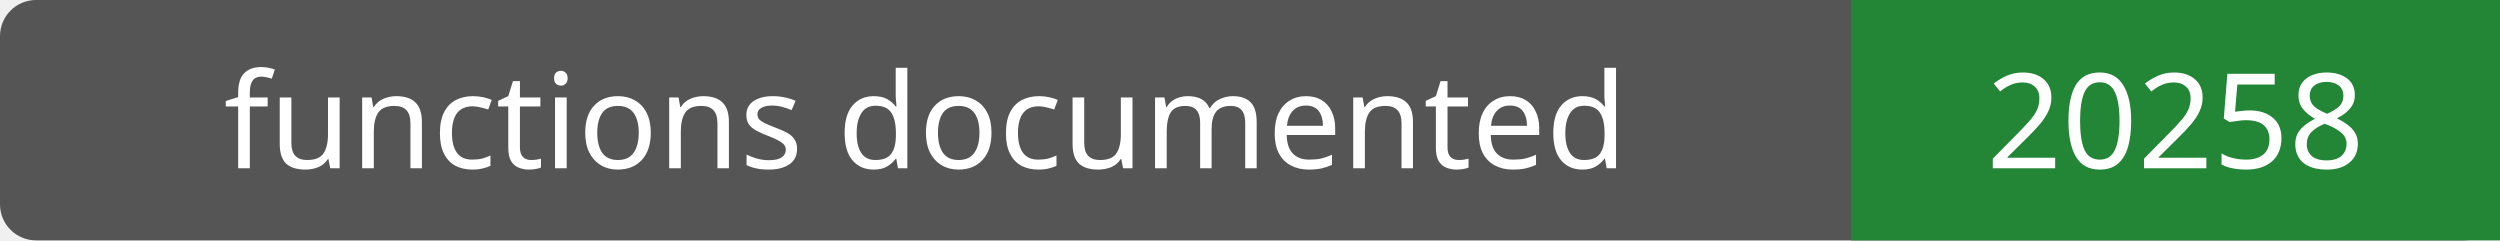
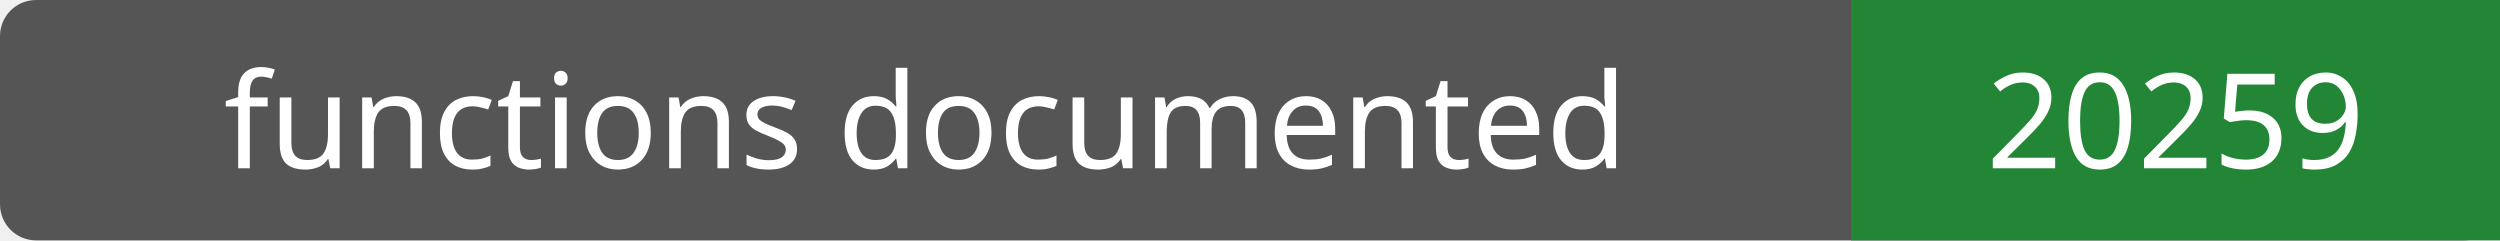
- <svg xmlns="http://www.w3.org/2000/svg" width="208" height="20" role="img" aria-label="functions documented: 20258">
+ <svg xmlns="http://www.w3.org/2000/svg" width="208" height="20" role="img" aria-label="functions documented: 20259">
  <rect width="208" height="20" rx="3" fill="#555" />
  <path fill="#238636" d="M154 0h54v20H154z" />
  <g fill="#fff" text-anchor="middle" font-family="Verdana,sans-serif" font-size="11">
    <text x="77.0" y="14">functions documented</text>
-     <text x="181.0" y="14">20258</text>
+     <text x="181.0" y="14">20259</text>
  </g>
</svg>
